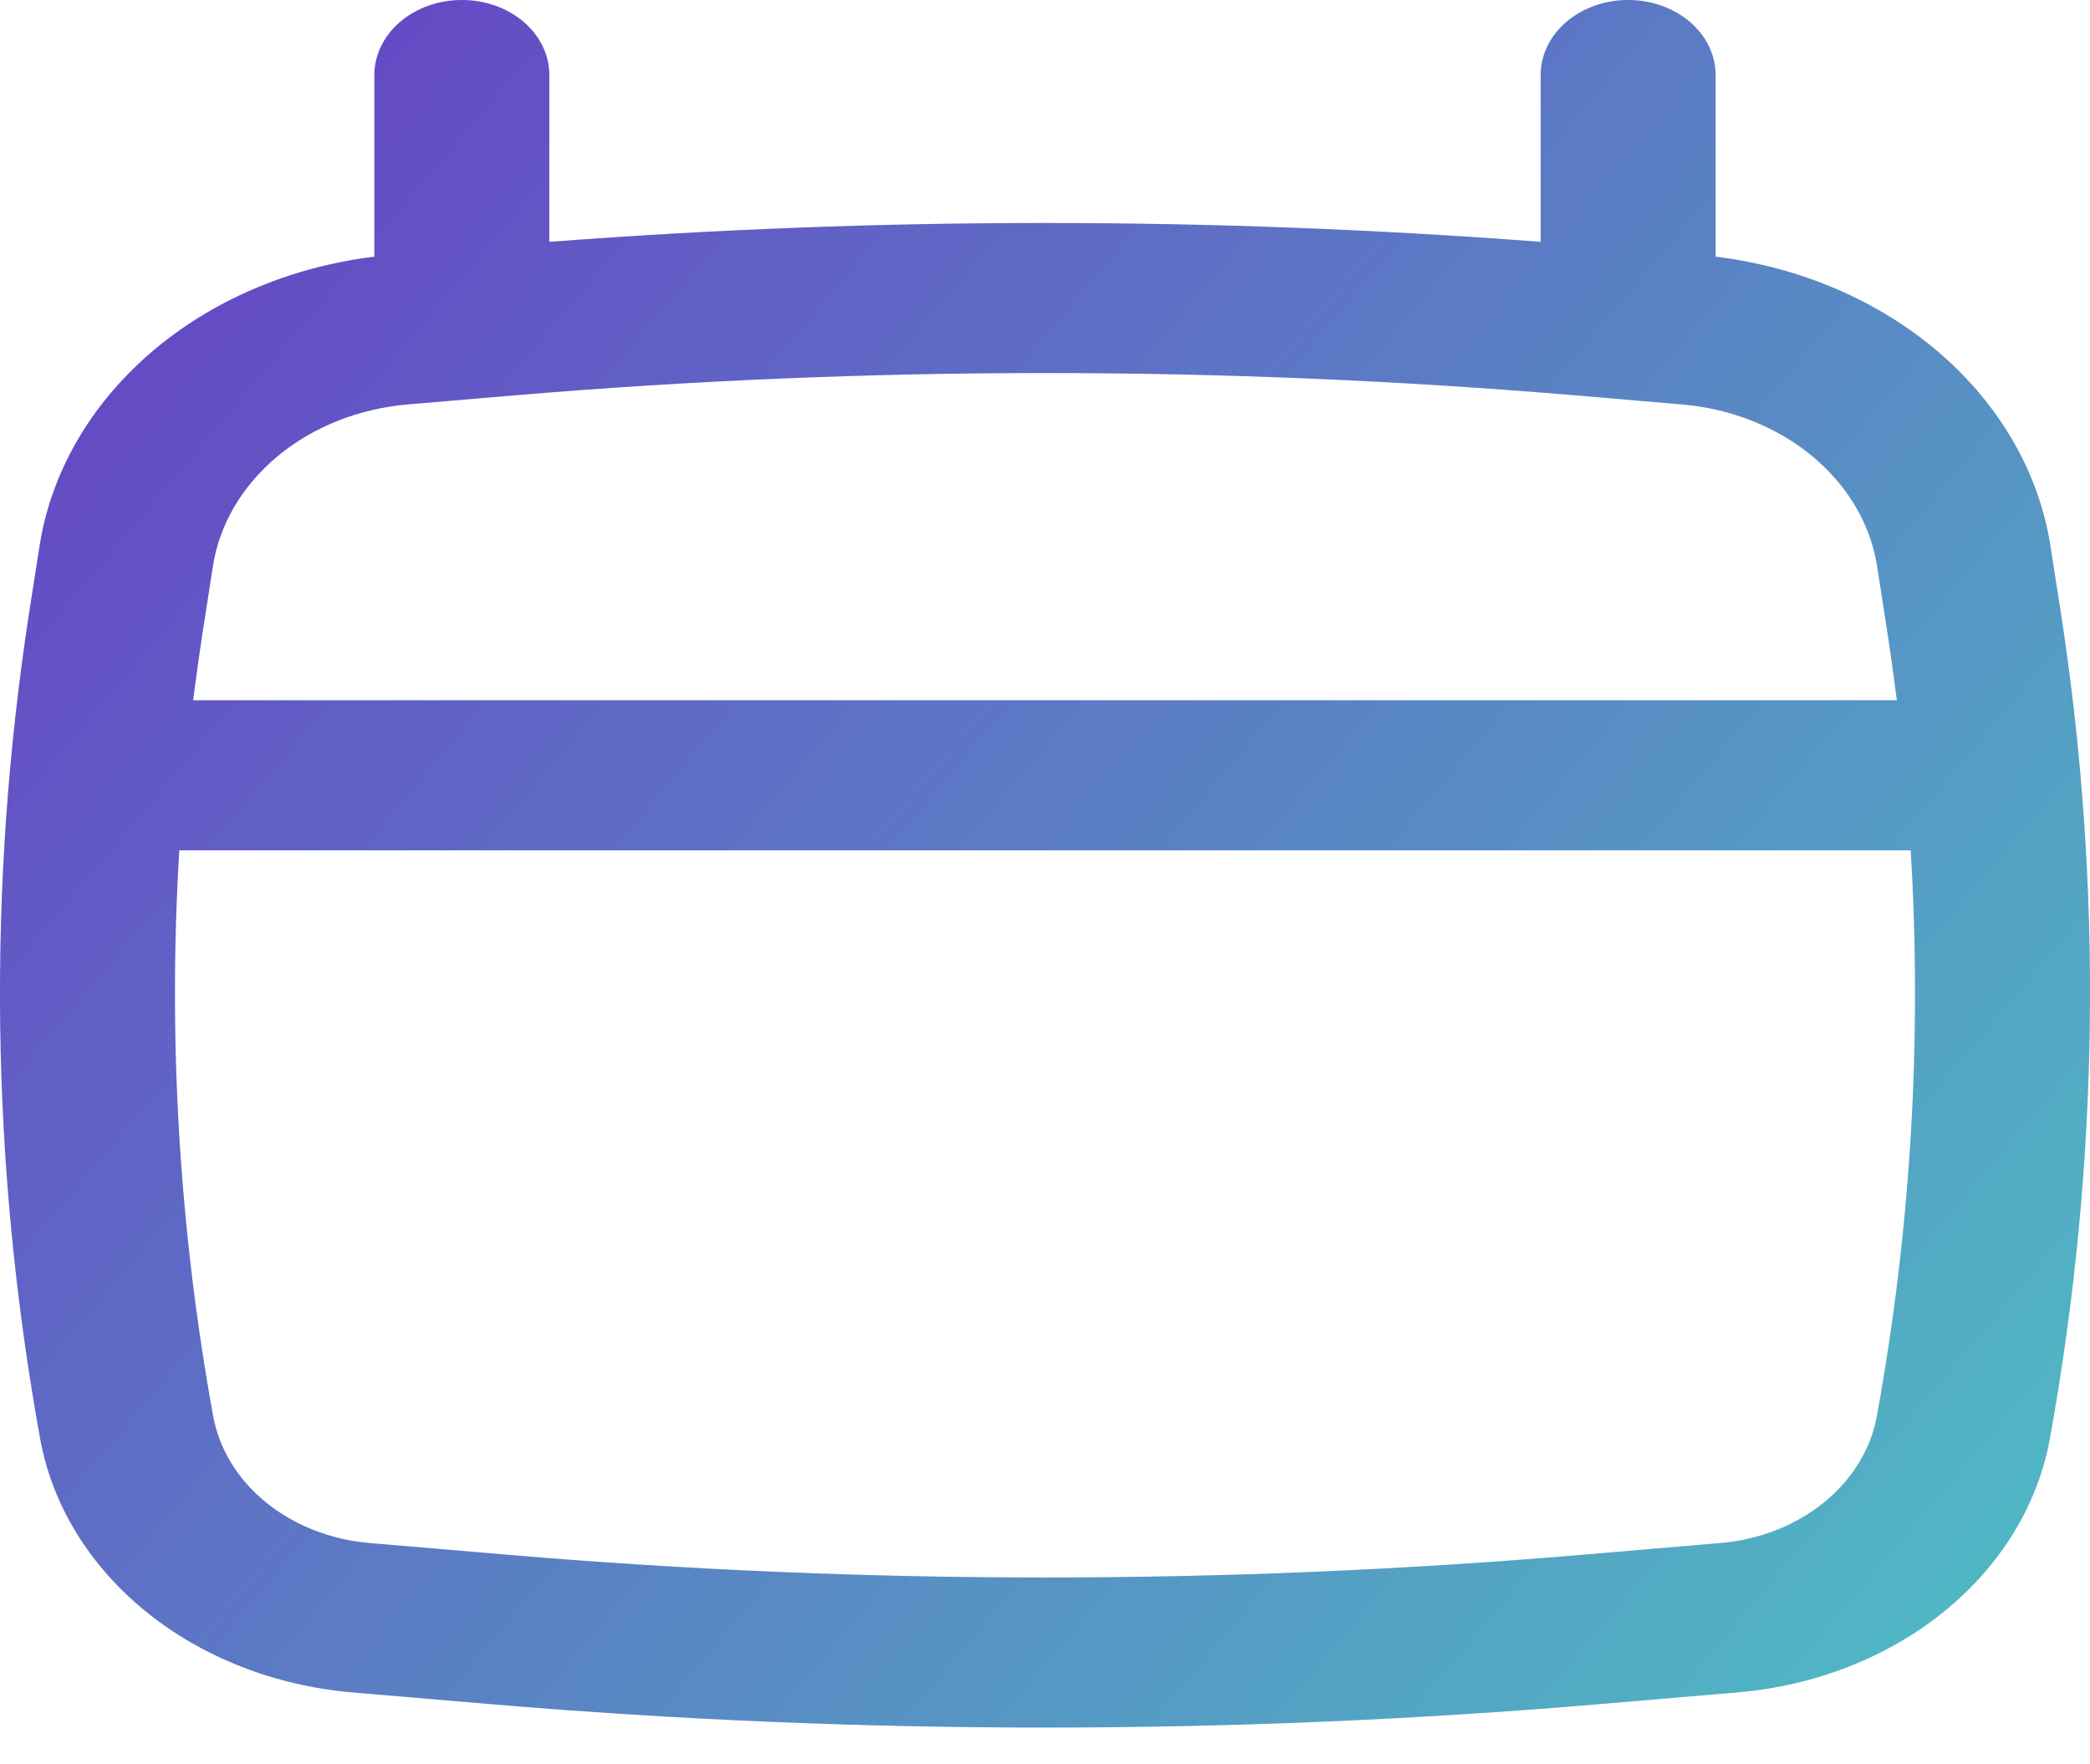
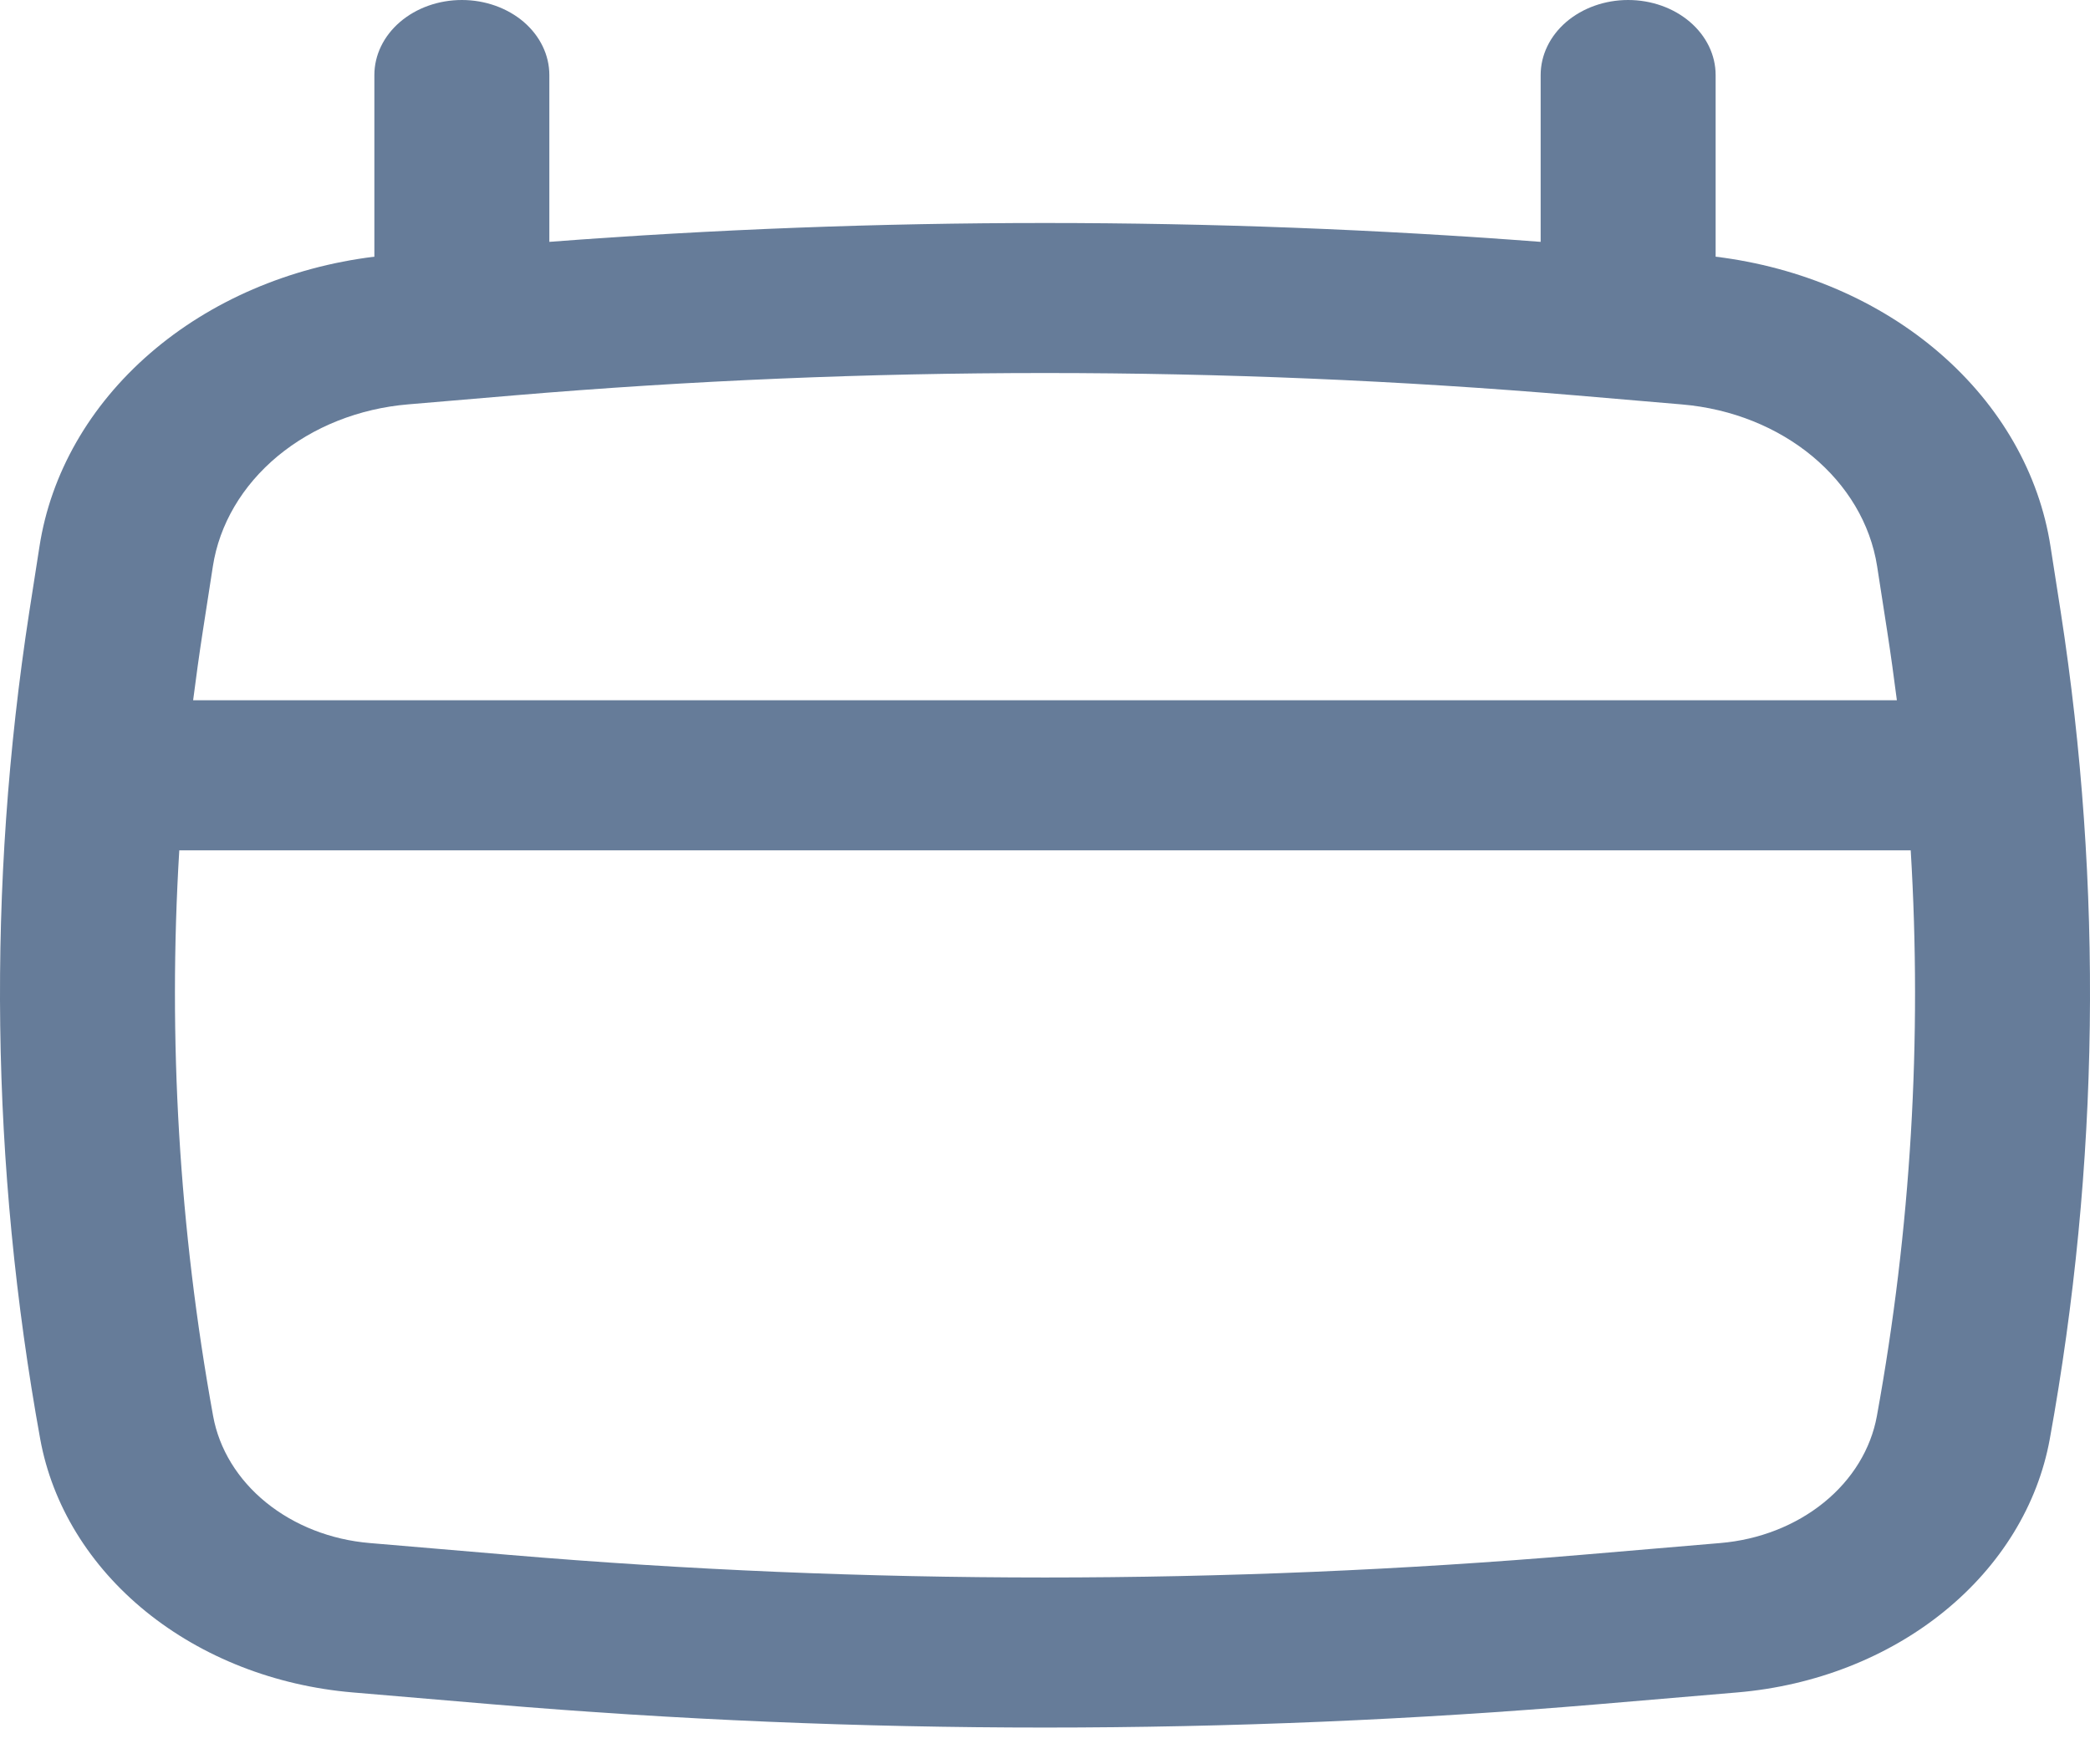
<svg xmlns="http://www.w3.org/2000/svg" width="32" height="27" viewBox="0 0 32 27" fill="none">
-   <g id="Eventos">
-     <path fill-rule="evenodd" clip-rule="evenodd" d="M7.072 0C7.427 0 7.767 0.121 8.019 0.336C8.27 0.552 8.411 0.844 8.411 1.149V3.703C13.46 3.318 18.54 3.318 23.589 3.703V1.149C23.589 0.844 23.73 0.552 23.981 0.336C24.233 0.121 24.573 0 24.928 0C25.284 0 25.624 0.121 25.875 0.336C26.127 0.552 26.268 0.844 26.268 1.149V3.93C27.57 4.089 28.777 4.608 29.703 5.41C30.629 6.212 31.224 7.251 31.396 8.37L31.552 9.37C32.202 13.576 32.144 17.84 31.384 22.034C31.2 23.043 30.631 23.972 29.765 24.674C28.9 25.376 27.787 25.811 26.602 25.912L24.471 26.093C18.837 26.569 13.162 26.569 7.529 26.093L5.398 25.912C4.213 25.811 3.1 25.376 2.234 24.674C1.369 23.972 0.8 23.043 0.616 22.034C-0.145 17.841 -0.201 13.577 0.448 9.37L0.604 8.37C0.776 7.251 1.371 6.212 2.297 5.41C3.223 4.608 4.43 4.089 5.732 3.93V1.149C5.732 0.844 5.873 0.552 6.125 0.336C6.376 0.121 6.716 0 7.072 0ZM7.866 6.054C13.277 5.597 18.723 5.597 24.134 6.054L25.75 6.192C27.298 6.323 28.535 7.35 28.741 8.672L28.896 9.672C28.95 10.021 28.998 10.371 29.043 10.721H2.957C3.002 10.371 3.05 10.021 3.104 9.672L3.259 8.672C3.358 8.03 3.708 7.435 4.251 6.984C4.794 6.534 5.498 6.254 6.25 6.191L7.866 6.054ZM2.745 13.019C2.569 15.913 2.743 18.816 3.263 21.68C3.355 22.186 3.64 22.652 4.074 23.004C4.508 23.356 5.066 23.575 5.661 23.625L7.791 23.806C13.25 24.268 18.75 24.268 24.209 23.806L26.339 23.625C26.934 23.575 27.492 23.356 27.926 23.004C28.36 22.652 28.645 22.186 28.737 21.68C29.259 18.813 29.43 15.91 29.255 13.019H2.745Z" fill="url(#paint0_linear_629_1683)" />
-     <path fill-rule="evenodd" clip-rule="evenodd" d="M7.072 0C7.427 0 7.767 0.121 8.019 0.336C8.27 0.552 8.411 0.844 8.411 1.149V3.703C13.46 3.318 18.54 3.318 23.589 3.703V1.149C23.589 0.844 23.73 0.552 23.981 0.336C24.233 0.121 24.573 0 24.928 0C25.284 0 25.624 0.121 25.875 0.336C26.127 0.552 26.268 0.844 26.268 1.149V3.93C27.57 4.089 28.777 4.608 29.703 5.41C30.629 6.212 31.224 7.251 31.396 8.37L31.552 9.37C32.202 13.576 32.144 17.84 31.384 22.034C31.2 23.043 30.631 23.972 29.765 24.674C28.9 25.376 27.787 25.811 26.602 25.912L24.471 26.093C18.837 26.569 13.162 26.569 7.529 26.093L5.398 25.912C4.213 25.811 3.1 25.376 2.234 24.674C1.369 23.972 0.8 23.043 0.616 22.034C-0.145 17.841 -0.201 13.577 0.448 9.37L0.604 8.37C0.776 7.251 1.371 6.212 2.297 5.41C3.223 4.608 4.43 4.089 5.732 3.93V1.149C5.732 0.844 5.873 0.552 6.125 0.336C6.376 0.121 6.716 0 7.072 0ZM7.866 6.054C13.277 5.597 18.723 5.597 24.134 6.054L25.75 6.192C27.298 6.323 28.535 7.35 28.741 8.672L28.896 9.672C28.95 10.021 28.998 10.371 29.043 10.721H2.957C3.002 10.371 3.05 10.021 3.104 9.672L3.259 8.672C3.358 8.03 3.708 7.435 4.251 6.984C4.794 6.534 5.498 6.254 6.25 6.191L7.866 6.054ZM2.745 13.019C2.569 15.913 2.743 18.816 3.263 21.68C3.355 22.186 3.64 22.652 4.074 23.004C4.508 23.356 5.066 23.575 5.661 23.625L7.791 23.806C13.25 24.268 18.75 24.268 24.209 23.806L26.339 23.625C26.934 23.575 27.492 23.356 27.926 23.004C28.36 22.652 28.645 22.186 28.737 21.68C29.259 18.813 29.43 15.91 29.255 13.019H2.745Z" fill="black" fill-opacity="0.15" />
-   </g>
-   <defs>
-     <linearGradient id="paint0_linear_629_1683" x1="2.88756e-07" y1="-0.45" x2="32" y2="26.55" gradientUnits="userSpaceOnUse">
-       <stop stop-color="#7A44E7" />
-       <stop offset="1" stop-color="#5CE1E6" />
-     </linearGradient>
-   </defs>
+   <path id="Eventos" fill-rule="evenodd" clip-rule="evenodd" d="M7.072 0C7.427 0 7.767 0.121 8.019 0.336C8.27 0.552 8.411 0.844 8.411 1.149V3.703C13.46 3.318 18.54 3.318 23.589 3.703V1.149C23.589 0.844 23.73 0.552 23.981 0.336C24.233 0.121 24.573 0 24.928 0C25.284 0 25.624 0.121 25.875 0.336C26.127 0.552 26.268 0.844 26.268 1.149V3.93C27.57 4.089 28.777 4.608 29.703 5.41C30.629 6.212 31.224 7.251 31.396 8.37L31.552 9.37C32.202 13.576 32.144 17.84 31.384 22.034C31.2 23.043 30.631 23.972 29.765 24.674C28.9 25.376 27.787 25.811 26.602 25.912L24.471 26.093C18.837 26.569 13.162 26.569 7.529 26.093L5.398 25.912C4.213 25.811 3.1 25.376 2.234 24.674C1.369 23.972 0.8 23.043 0.616 22.034C-0.145 17.841 -0.201 13.577 0.448 9.37L0.604 8.37C0.776 7.251 1.371 6.212 2.297 5.41C3.223 4.608 4.43 4.089 5.732 3.93V1.149C5.732 0.844 5.873 0.552 6.125 0.336C6.376 0.121 6.716 0 7.072 0ZM7.866 6.054C13.277 5.597 18.723 5.597 24.134 6.054L25.75 6.192C27.298 6.323 28.535 7.35 28.741 8.672L28.896 9.672C28.95 10.021 28.998 10.371 29.043 10.721H2.957C3.002 10.371 3.05 10.021 3.104 9.672L3.259 8.672C3.358 8.03 3.708 7.435 4.251 6.984C4.794 6.534 5.498 6.254 6.25 6.191L7.866 6.054ZM2.745 13.019C2.569 15.913 2.743 18.816 3.263 21.68C3.355 22.186 3.64 22.652 4.074 23.004C4.508 23.356 5.066 23.575 5.661 23.625L7.791 23.806C13.25 24.268 18.75 24.268 24.209 23.806L26.339 23.625C26.934 23.575 27.492 23.356 27.926 23.004C28.36 22.652 28.645 22.186 28.737 21.68C29.259 18.813 29.43 15.91 29.255 13.019H2.745Z" fill="#667C99" />
</svg>
